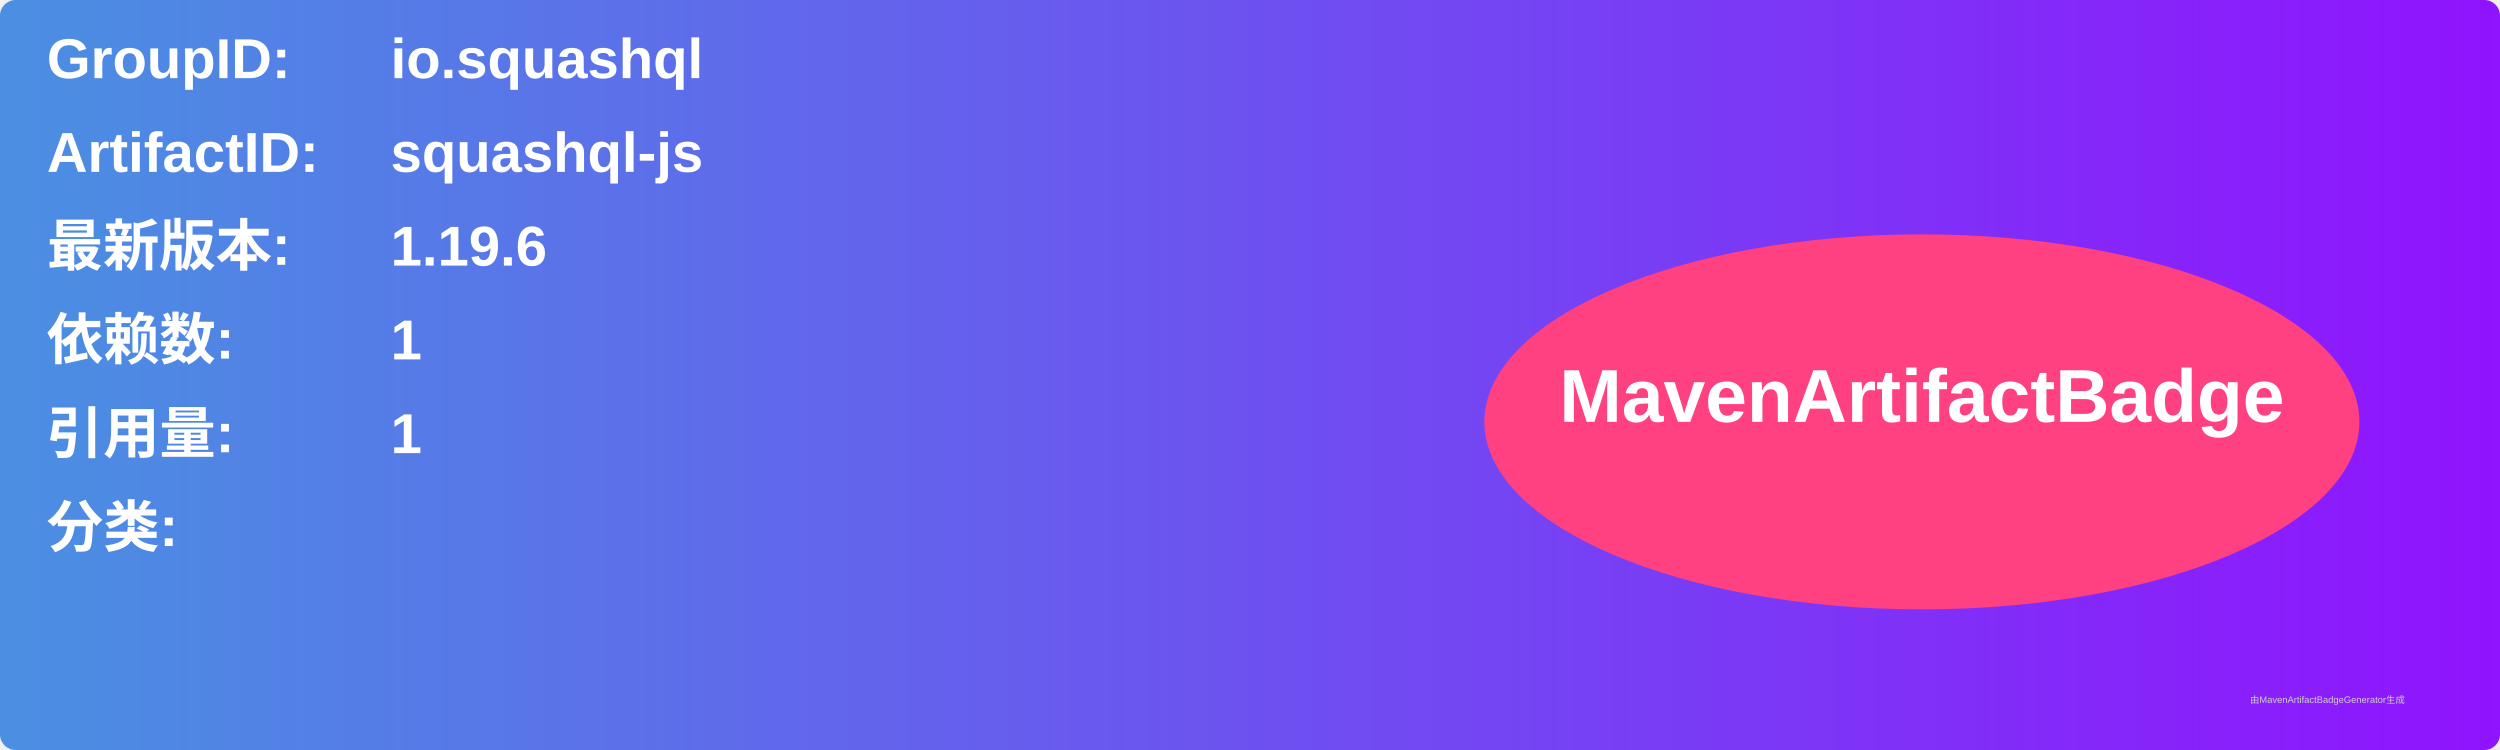
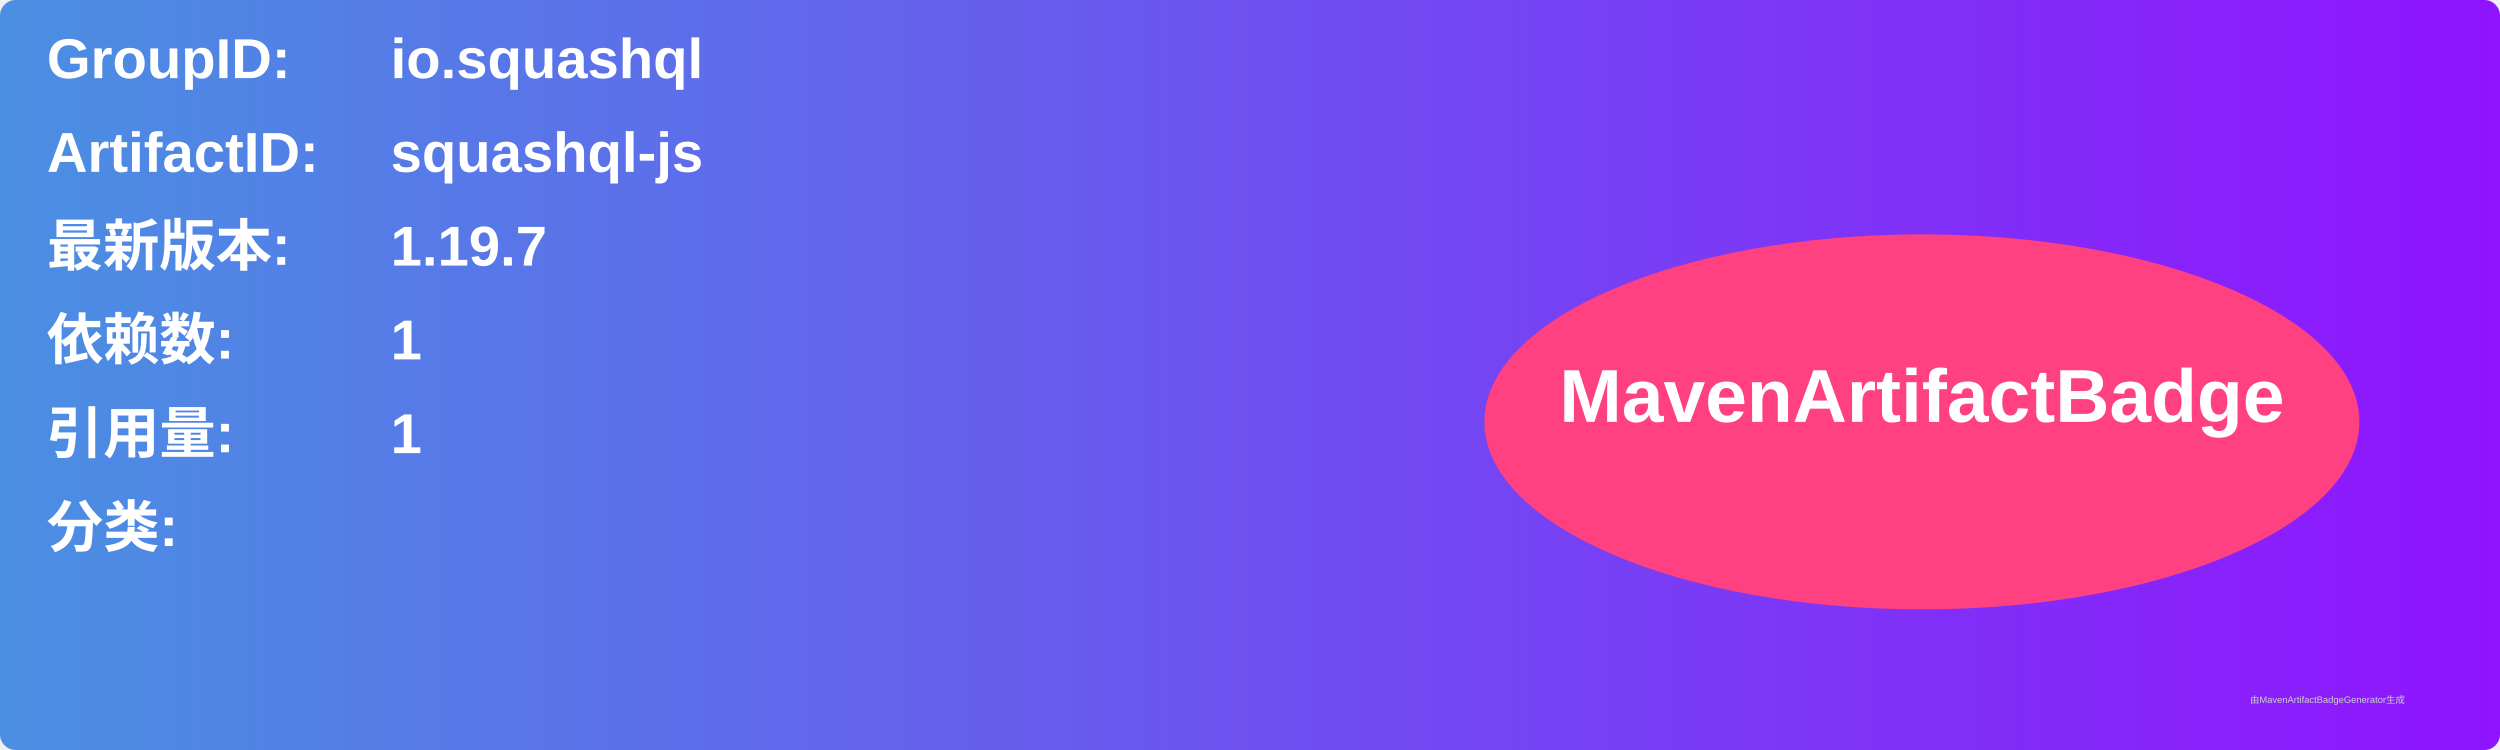
<svg xmlns="http://www.w3.org/2000/svg" width="800" height="240" viewBox="0 0 800 240">
  <linearGradient id="grad" x1="0%" y1="0%" x2="100%" y2="0%">
    <stop offset="0%" stop-color="#4a90e2" />
    <stop offset="100%" stop-color="#9013fe" />
  </linearGradient>
  <rect width="100%" height="100%" rx="5" ry="5" fill="url(#grad)" />
  <g transform="translate(15, 15)">
    <text x="0" y="10" font-family="Arial" font-size="18" fill="white" font-weight="bold" width="260">GroupID:</text>
    <text x="110" y="10" font-family="Arial" font-size="18" fill="white" font-weight="bold" width="460">io.squashql</text>
    <text x="0" y="40" font-family="Arial" font-size="18" fill="white" font-weight="bold" width="260">ArtifactID:</text>
    <text x="110" y="40" font-family="Arial" font-size="18" fill="white" font-weight="bold" width="460">squashql-js</text>
    <text x="0" y="70" font-family="Arial" font-size="18" fill="white" font-weight="bold">最新版本:</text>
    <text x="110" y="70" font-family="Arial" font-size="18" fill="white" font-weight="bold">
-       <tspan font-weight="bold">1.19.6</tspan>
+       <tspan font-weight="bold">1.19.7</tspan>
    </text>
    <text x="0" y="100" font-family="Arial" font-size="18" fill="white" font-weight="bold">依赖数: </text>
    <text x="110" y="100" font-family="Arial" font-size="18" fill="white">
      <tspan font-weight="bold">1</tspan>
    </text>
    <text x="0" y="130" font-family="Arial" font-size="18" fill="white" font-weight="bold">引用量: </text>
    <text x="110" y="130" font-family="Arial" font-size="18" fill="white">
      <tspan font-weight="bold">1</tspan>
    </text>
    <text x="0" y="160" font-family="Arial" font-size="18" fill="white" font-weight="bold">分类:</text>
    <text x="10" y="190" font-family="Arial" font-size="10" fill="white">
      <tspan font-weight="bold" />
    </text>
    <ellipse cx="600" cy="120" rx="140" ry="60" fill="#ff4081" />
    <text x="600" y="120" text-anchor="middle" font-family="Arial" font-size="24" fill="white" font-weight="bold">MavenArtifactBadge</text>
  </g>
  <text x="720" y="225" font-family="Arial" font-size="3" fill="#d0d0d0">由MavenArtifactBadgeGenerator生成</text>
</svg>
